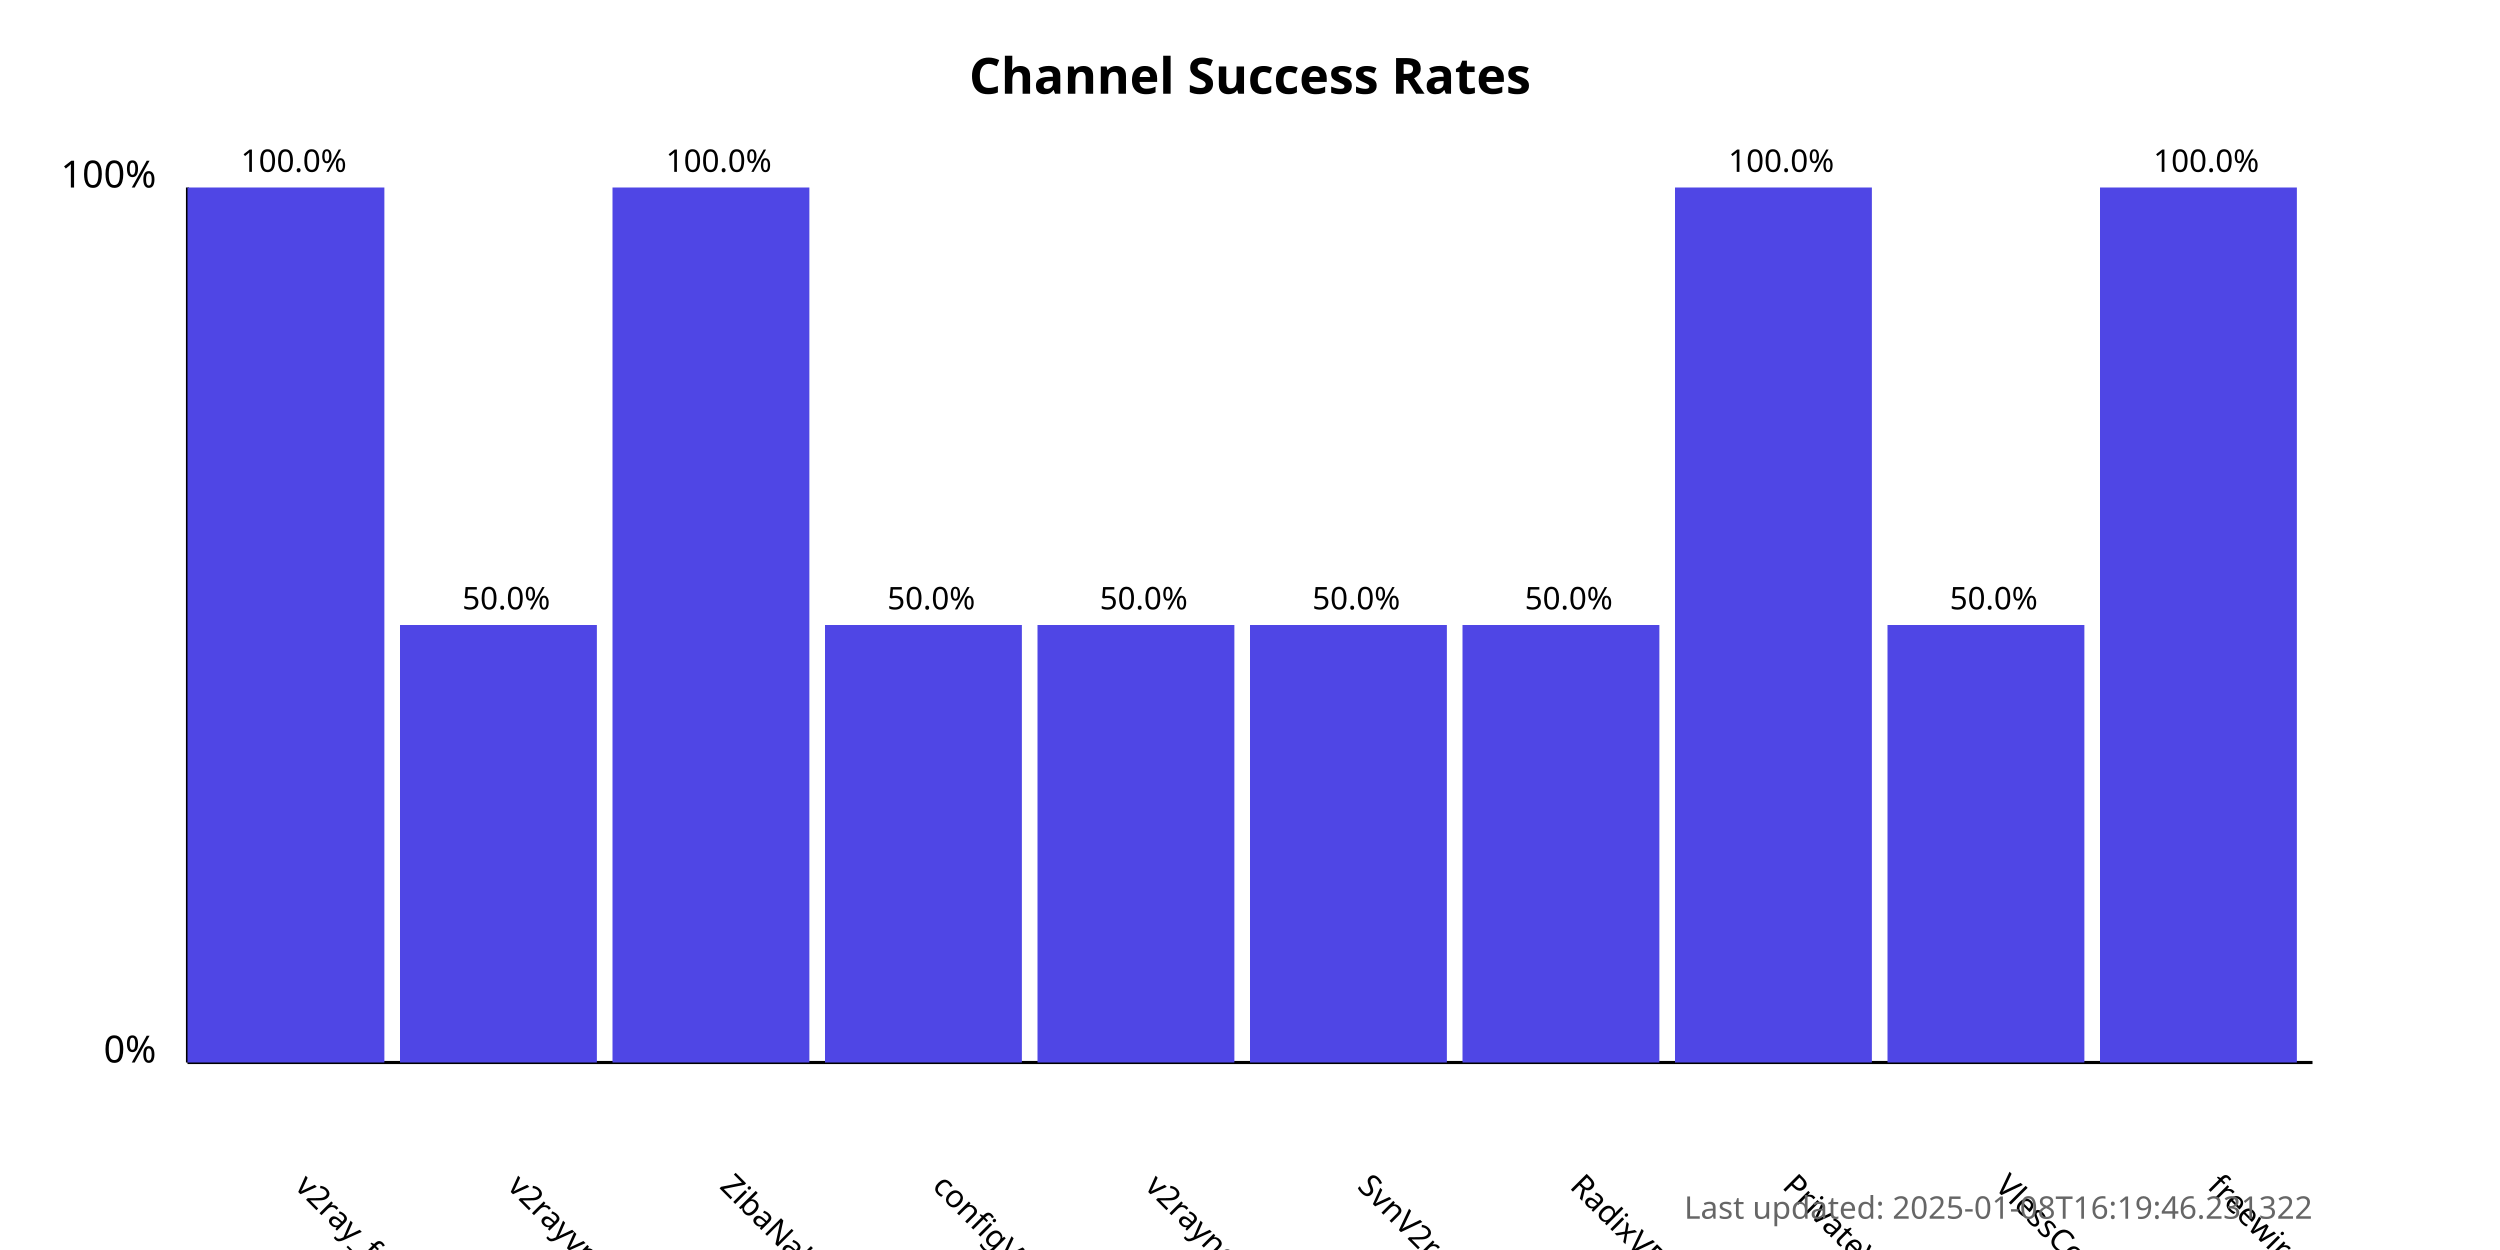
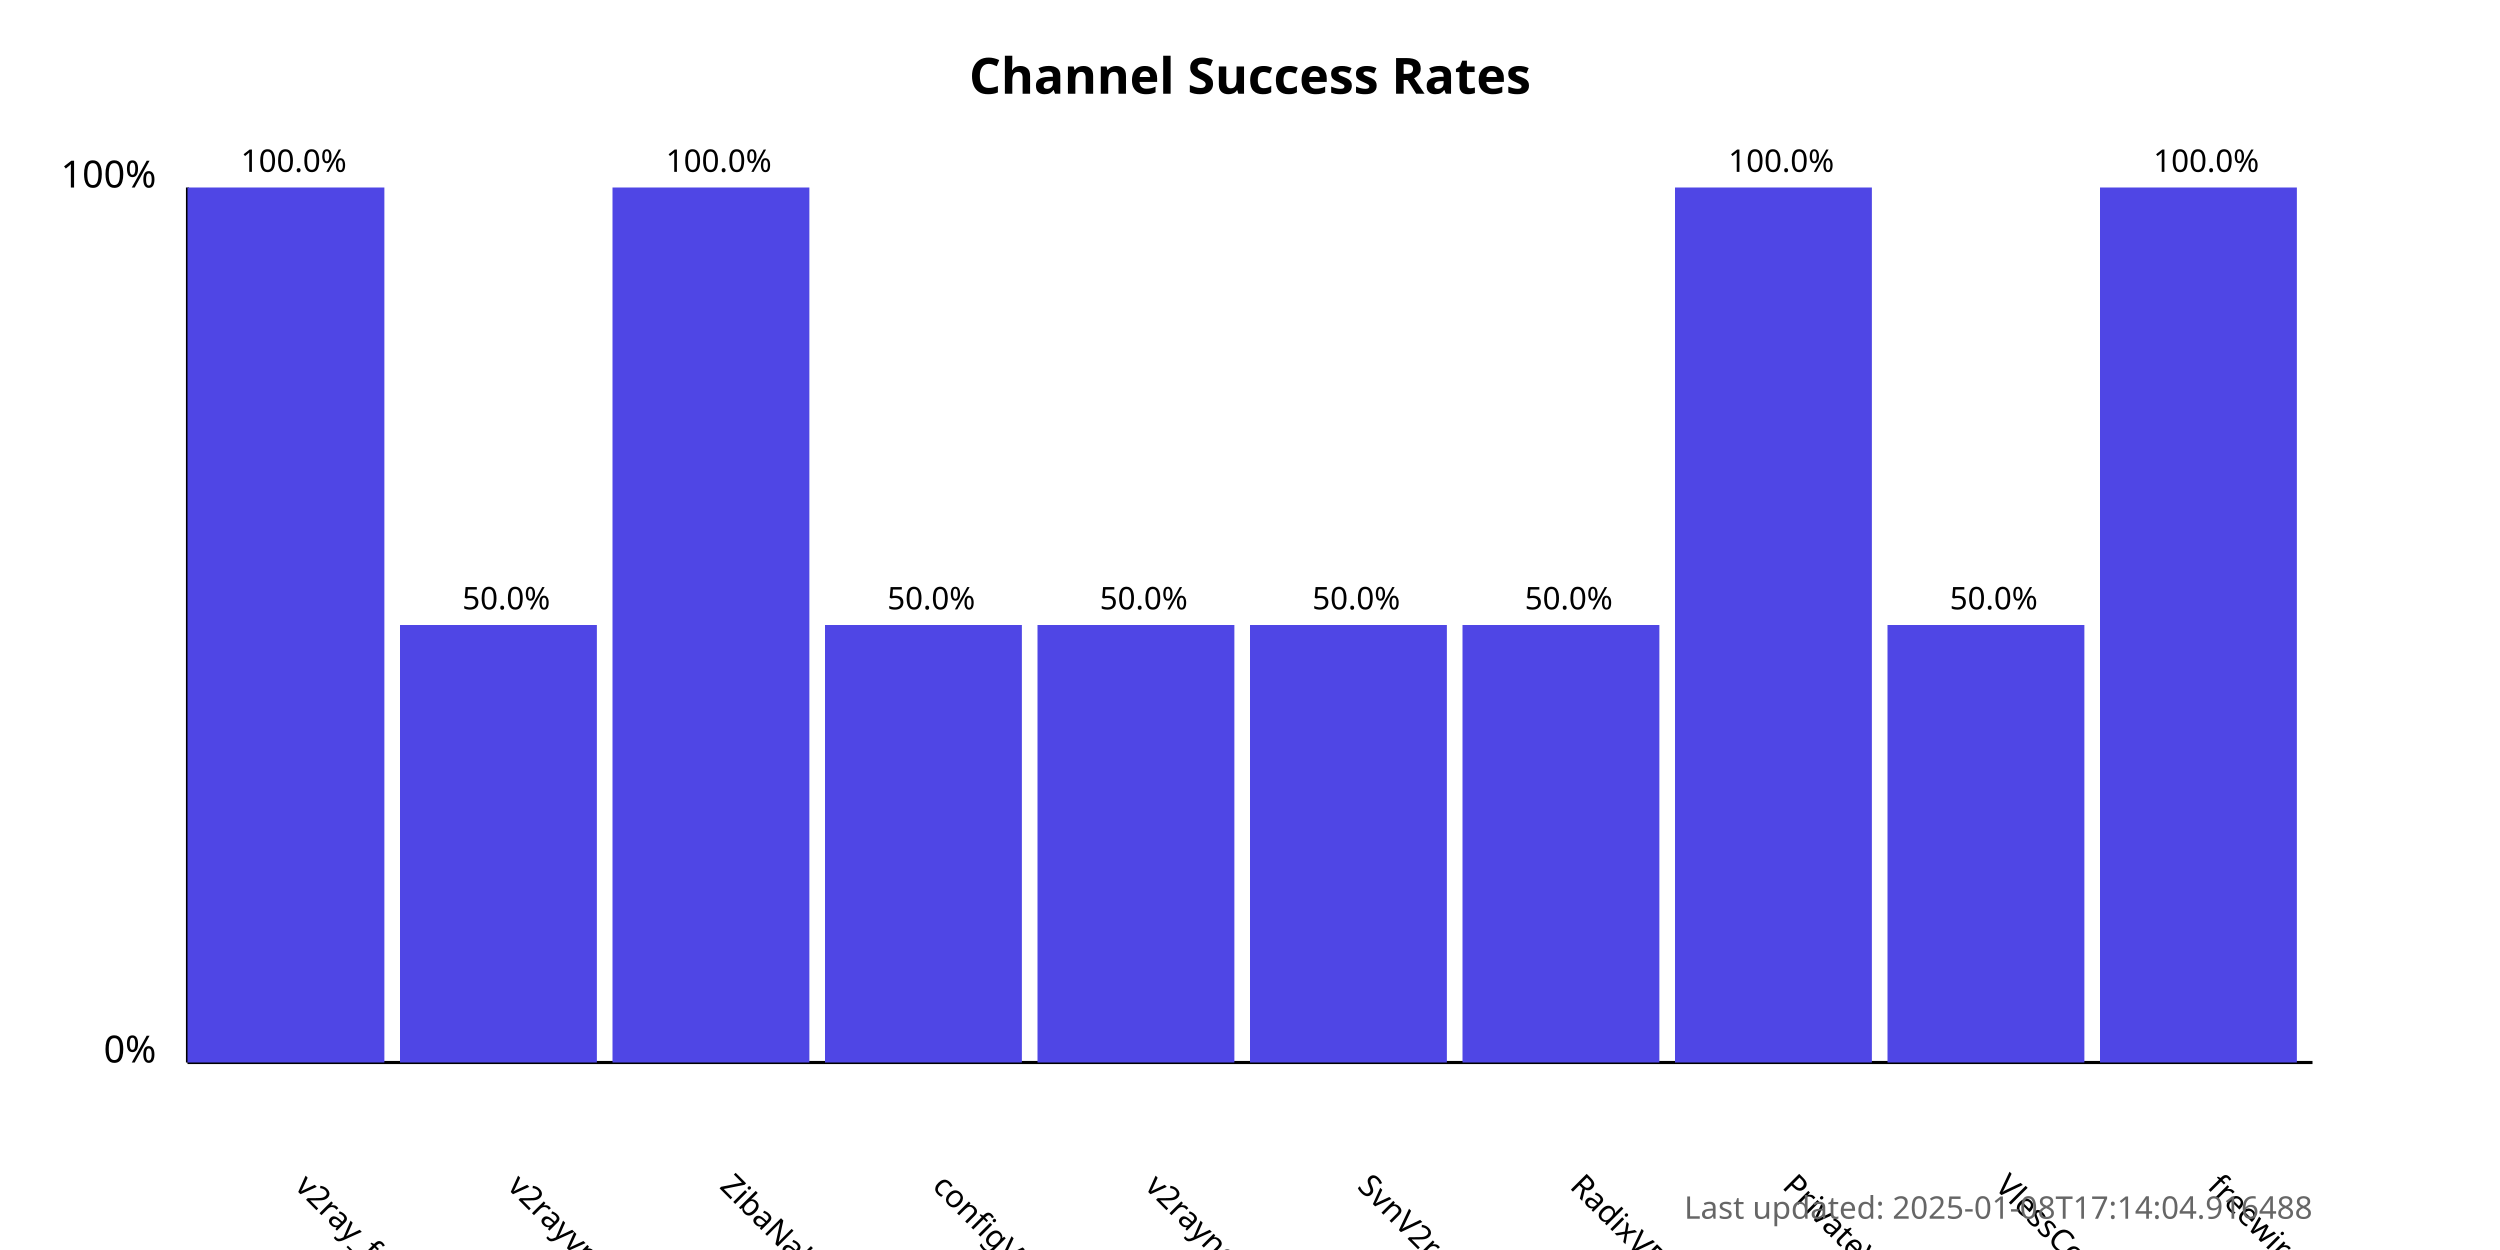
<svg xmlns="http://www.w3.org/2000/svg" width="800" height="400">
  <style>
            .chart-title { font: bold 16px sans-serif; }
            .axis-label { font: 12px sans-serif; }
            .tick-label { font: 10px sans-serif; }
            .bar { fill: #4f46e5; }
            .bar:hover { fill: #6366f1; }
            .timestamp { font: 10px sans-serif; fill: #666; }
        </style>
  <text x="400.0" y="30" text-anchor="middle" class="chart-title">
            Channel Success Rates
        </text>
  <line x1="60" y1="340" x2="60" y2="60" stroke="black" stroke-width="1" />
  <line x1="60" y1="340" x2="740" y2="340" stroke="black" stroke-width="1" />
  <text x="50" y="340" text-anchor="end" class="axis-label">0%</text>
  <text x="50" y="60" text-anchor="end" class="axis-label">100%</text>
  <g>
    <rect x="60" y="60.0" width="63.0" height="280.0" class="bar" />
    <text x="94.0" y="380" transform="rotate(45, 94.0, 380)" text-anchor="start" class="tick-label">
                v2ray_free_conf
            </text>
    <text x="94.0" y="55.0" text-anchor="middle" class="tick-label">
                100.0%
            </text>
  </g>
  <g>
    <rect x="128.0" y="200.0" width="63.0" height="140.0" class="bar" />
    <text x="162.0" y="380" transform="rotate(45, 162.0, 380)" text-anchor="start" class="tick-label">
                v2rayvpno
            </text>
    <text x="162.0" y="195.0" text-anchor="middle" class="tick-label">
                50.0%
            </text>
  </g>
  <g>
    <rect x="196.0" y="60.0" width="63.0" height="280.0" class="bar" />
    <text x="230.0" y="380" transform="rotate(45, 230.0, 380)" text-anchor="start" class="tick-label">
                ZibaNabz
            </text>
    <text x="230.0" y="55.0" text-anchor="middle" class="tick-label">
                100.0%
            </text>
  </g>
  <g>
    <rect x="264.0" y="200.0" width="63.0" height="140.0" class="bar" />
    <text x="298.0" y="380" transform="rotate(45, 298.0, 380)" text-anchor="start" class="tick-label">
                configV2rayForFree
            </text>
    <text x="298.0" y="195.0" text-anchor="middle" class="tick-label">
                50.0%
            </text>
  </g>
  <g>
    <rect x="332.0" y="200.0" width="63.0" height="140.0" class="bar" />
    <text x="366.0" y="380" transform="rotate(45, 366.0, 380)" text-anchor="start" class="tick-label">
                v2rayngvpn
            </text>
    <text x="366.0" y="195.0" text-anchor="middle" class="tick-label">
                50.0%
            </text>
  </g>
  <g>
    <rect x="400.0" y="200.0" width="63.0" height="140.0" class="bar" />
    <text x="434.0" y="380" transform="rotate(45, 434.0, 380)" text-anchor="start" class="tick-label">
                SvnV2ray
            </text>
    <text x="434.0" y="195.0" text-anchor="middle" class="tick-label">
                50.0%
            </text>
  </g>
  <g>
    <rect x="468.0" y="200.0" width="63.0" height="140.0" class="bar" />
    <text x="502.0" y="380" transform="rotate(45, 502.0, 380)" text-anchor="start" class="tick-label">
                RadixVPN
            </text>
    <text x="502.0" y="195.0" text-anchor="middle" class="tick-label">
                50.0%
            </text>
  </g>
  <g>
    <rect x="536.0" y="60.0" width="63.0" height="280.0" class="bar" />
    <text x="570.0" y="380" transform="rotate(45, 570.0, 380)" text-anchor="start" class="tick-label">
                PrivateVPNs
            </text>
    <text x="570.0" y="55.0" text-anchor="middle" class="tick-label">
                100.0%
            </text>
  </g>
  <g>
    <rect x="604.0" y="200.0" width="63.0" height="140.0" class="bar" />
    <text x="638.0" y="380" transform="rotate(45, 638.0, 380)" text-anchor="start" class="tick-label">
                VlessConfig
            </text>
    <text x="638.0" y="195.0" text-anchor="middle" class="tick-label">
                50.0%
            </text>
  </g>
  <g>
    <rect x="672.0" y="60.0" width="63.0" height="280.0" class="bar" />
    <text x="706.0" y="380" transform="rotate(45, 706.0, 380)" text-anchor="start" class="tick-label">
                freewireguard
            </text>
    <text x="706.0" y="55.0" text-anchor="middle" class="tick-label">
                100.0%
            </text>
  </g>
  <text x="740" y="390" text-anchor="end" class="timestamp">
-             Last updated: 2025-01-08T16:19:46.231322
+             Last updated: 2025-01-08T17:14:04.916488
        </text>
</svg>
